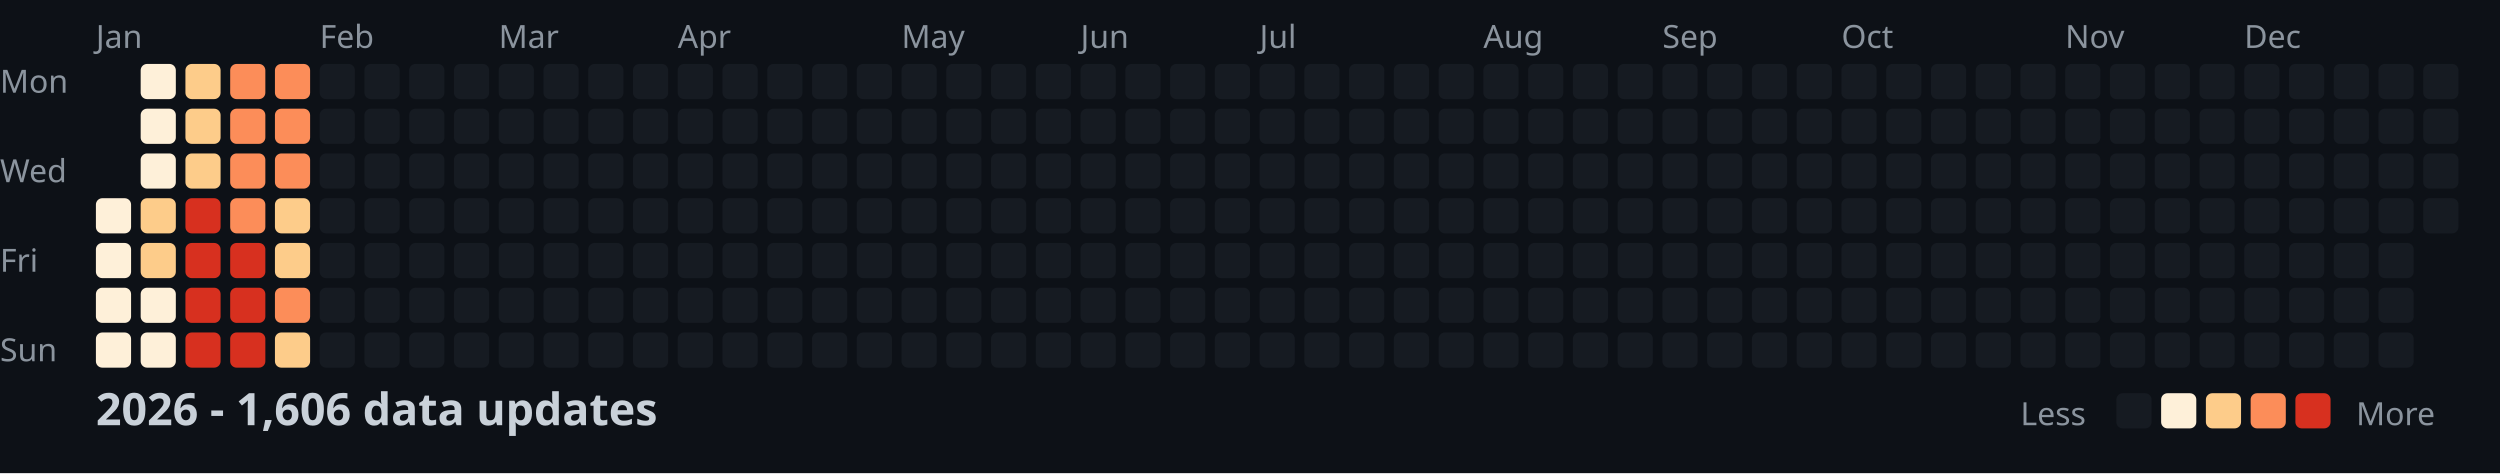
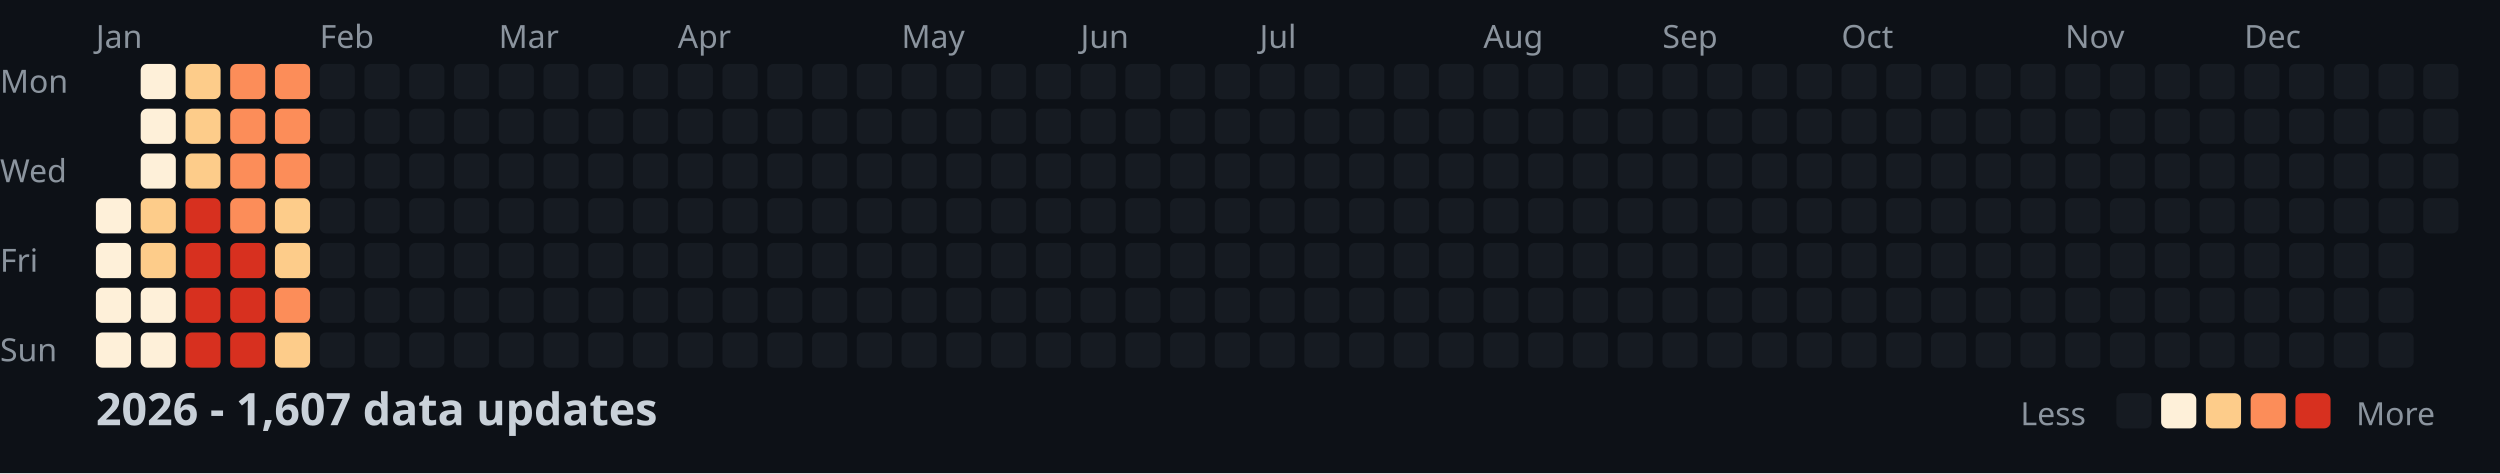
<svg xmlns="http://www.w3.org/2000/svg" width="782" height="148">
  <style>
    .month { font: 10px sans-serif; fill: #8b949e; }
    .day { font: 10px sans-serif; fill: #8b949e; }
    .title { font: bold 14px sans-serif; fill: #c9d1d9; }
    .legend { font: 10px sans-serif; fill: #8b949e; }
  </style>
  <rect width="100%" height="100%" fill="#0d1117" />
  <text x="0" y="29" class="day">Mon</text>
  <text x="0" y="57" class="day">Wed</text>
  <text x="0" y="85" class="day">Fri</text>
  <text x="0" y="113" class="day">Sun</text>
  <text x="30" y="15" class="month">Jan</text>
  <text x="100" y="15" class="month">Feb</text>
  <text x="156" y="15" class="month">Mar</text>
  <text x="212" y="15" class="month">Apr</text>
  <text x="282" y="15" class="month">May</text>
  <text x="338" y="15" class="month">Jun</text>
  <text x="394" y="15" class="month">Jul</text>
  <text x="464" y="15" class="month">Aug</text>
  <text x="520" y="15" class="month">Sep</text>
  <text x="576" y="15" class="month">Oct</text>
  <text x="646" y="15" class="month">Nov</text>
  <text x="702" y="15" class="month">Dec</text>
  <rect x="30" y="62" width="11" height="11" fill="#fef0d9" rx="2" />
  <rect x="30" y="76" width="11" height="11" fill="#fef0d9" rx="2" />
  <rect x="30" y="90" width="11" height="11" fill="#fef0d9" rx="2" />
  <rect x="30" y="104" width="11" height="11" fill="#fef0d9" rx="2" />
  <rect x="44" y="20" width="11" height="11" fill="#fef0d9" rx="2" />
  <rect x="44" y="34" width="11" height="11" fill="#fef0d9" rx="2" />
  <rect x="44" y="48" width="11" height="11" fill="#fef0d9" rx="2" />
  <rect x="44" y="62" width="11" height="11" fill="#fdcc8a" rx="2" />
  <rect x="44" y="76" width="11" height="11" fill="#fdcc8a" rx="2" />
  <rect x="44" y="90" width="11" height="11" fill="#fef0d9" rx="2" />
  <rect x="44" y="104" width="11" height="11" fill="#fef0d9" rx="2" />
  <rect x="58" y="20" width="11" height="11" fill="#fdcc8a" rx="2" />
  <rect x="58" y="34" width="11" height="11" fill="#fdcc8a" rx="2" />
  <rect x="58" y="48" width="11" height="11" fill="#fdcc8a" rx="2" />
  <rect x="58" y="62" width="11" height="11" fill="#d7301f" rx="2" />
  <rect x="58" y="76" width="11" height="11" fill="#d7301f" rx="2" />
  <rect x="58" y="90" width="11" height="11" fill="#d7301f" rx="2" />
  <rect x="58" y="104" width="11" height="11" fill="#d7301f" rx="2" />
  <rect x="72" y="20" width="11" height="11" fill="#fc8d59" rx="2" />
  <rect x="72" y="34" width="11" height="11" fill="#fc8d59" rx="2" />
  <rect x="72" y="48" width="11" height="11" fill="#fc8d59" rx="2" />
  <rect x="72" y="62" width="11" height="11" fill="#fc8d59" rx="2" />
  <rect x="72" y="76" width="11" height="11" fill="#d7301f" rx="2" />
  <rect x="72" y="90" width="11" height="11" fill="#d7301f" rx="2" />
  <rect x="72" y="104" width="11" height="11" fill="#d7301f" rx="2" />
  <rect x="86" y="20" width="11" height="11" fill="#fc8d59" rx="2" />
  <rect x="86" y="34" width="11" height="11" fill="#fc8d59" rx="2" />
  <rect x="86" y="48" width="11" height="11" fill="#fc8d59" rx="2" />
  <rect x="86" y="62" width="11" height="11" fill="#fdcc8a" rx="2" />
  <rect x="86" y="76" width="11" height="11" fill="#fdcc8a" rx="2" />
  <rect x="86" y="90" width="11" height="11" fill="#fc8d59" rx="2" />
  <rect x="86" y="104" width="11" height="11" fill="#fdcc8a" rx="2" />
  <rect x="100" y="20" width="11" height="11" fill="#161b22" rx="2" />
  <rect x="100" y="34" width="11" height="11" fill="#161b22" rx="2" />
  <rect x="100" y="48" width="11" height="11" fill="#161b22" rx="2" />
  <rect x="100" y="62" width="11" height="11" fill="#161b22" rx="2" />
  <rect x="100" y="76" width="11" height="11" fill="#161b22" rx="2" />
  <rect x="100" y="90" width="11" height="11" fill="#161b22" rx="2" />
  <rect x="100" y="104" width="11" height="11" fill="#161b22" rx="2" />
  <rect x="114" y="20" width="11" height="11" fill="#161b22" rx="2" />
  <rect x="114" y="34" width="11" height="11" fill="#161b22" rx="2" />
  <rect x="114" y="48" width="11" height="11" fill="#161b22" rx="2" />
  <rect x="114" y="62" width="11" height="11" fill="#161b22" rx="2" />
  <rect x="114" y="76" width="11" height="11" fill="#161b22" rx="2" />
  <rect x="114" y="90" width="11" height="11" fill="#161b22" rx="2" />
  <rect x="114" y="104" width="11" height="11" fill="#161b22" rx="2" />
  <rect x="128" y="20" width="11" height="11" fill="#161b22" rx="2" />
  <rect x="128" y="34" width="11" height="11" fill="#161b22" rx="2" />
  <rect x="128" y="48" width="11" height="11" fill="#161b22" rx="2" />
  <rect x="128" y="62" width="11" height="11" fill="#161b22" rx="2" />
  <rect x="128" y="76" width="11" height="11" fill="#161b22" rx="2" />
  <rect x="128" y="90" width="11" height="11" fill="#161b22" rx="2" />
  <rect x="128" y="104" width="11" height="11" fill="#161b22" rx="2" />
  <rect x="142" y="20" width="11" height="11" fill="#161b22" rx="2" />
  <rect x="142" y="34" width="11" height="11" fill="#161b22" rx="2" />
  <rect x="142" y="48" width="11" height="11" fill="#161b22" rx="2" />
  <rect x="142" y="62" width="11" height="11" fill="#161b22" rx="2" />
  <rect x="142" y="76" width="11" height="11" fill="#161b22" rx="2" />
  <rect x="142" y="90" width="11" height="11" fill="#161b22" rx="2" />
  <rect x="142" y="104" width="11" height="11" fill="#161b22" rx="2" />
  <rect x="156" y="20" width="11" height="11" fill="#161b22" rx="2" />
  <rect x="156" y="34" width="11" height="11" fill="#161b22" rx="2" />
  <rect x="156" y="48" width="11" height="11" fill="#161b22" rx="2" />
  <rect x="156" y="62" width="11" height="11" fill="#161b22" rx="2" />
  <rect x="156" y="76" width="11" height="11" fill="#161b22" rx="2" />
  <rect x="156" y="90" width="11" height="11" fill="#161b22" rx="2" />
  <rect x="156" y="104" width="11" height="11" fill="#161b22" rx="2" />
  <rect x="170" y="20" width="11" height="11" fill="#161b22" rx="2" />
  <rect x="170" y="34" width="11" height="11" fill="#161b22" rx="2" />
  <rect x="170" y="48" width="11" height="11" fill="#161b22" rx="2" />
  <rect x="170" y="62" width="11" height="11" fill="#161b22" rx="2" />
  <rect x="170" y="76" width="11" height="11" fill="#161b22" rx="2" />
  <rect x="170" y="90" width="11" height="11" fill="#161b22" rx="2" />
  <rect x="170" y="104" width="11" height="11" fill="#161b22" rx="2" />
  <rect x="184" y="20" width="11" height="11" fill="#161b22" rx="2" />
  <rect x="184" y="34" width="11" height="11" fill="#161b22" rx="2" />
  <rect x="184" y="48" width="11" height="11" fill="#161b22" rx="2" />
  <rect x="184" y="62" width="11" height="11" fill="#161b22" rx="2" />
  <rect x="184" y="76" width="11" height="11" fill="#161b22" rx="2" />
  <rect x="184" y="90" width="11" height="11" fill="#161b22" rx="2" />
  <rect x="184" y="104" width="11" height="11" fill="#161b22" rx="2" />
  <rect x="198" y="20" width="11" height="11" fill="#161b22" rx="2" />
  <rect x="198" y="34" width="11" height="11" fill="#161b22" rx="2" />
  <rect x="198" y="48" width="11" height="11" fill="#161b22" rx="2" />
  <rect x="198" y="62" width="11" height="11" fill="#161b22" rx="2" />
  <rect x="198" y="76" width="11" height="11" fill="#161b22" rx="2" />
  <rect x="198" y="90" width="11" height="11" fill="#161b22" rx="2" />
  <rect x="198" y="104" width="11" height="11" fill="#161b22" rx="2" />
  <rect x="212" y="20" width="11" height="11" fill="#161b22" rx="2" />
  <rect x="212" y="34" width="11" height="11" fill="#161b22" rx="2" />
  <rect x="212" y="48" width="11" height="11" fill="#161b22" rx="2" />
  <rect x="212" y="62" width="11" height="11" fill="#161b22" rx="2" />
  <rect x="212" y="76" width="11" height="11" fill="#161b22" rx="2" />
  <rect x="212" y="90" width="11" height="11" fill="#161b22" rx="2" />
  <rect x="212" y="104" width="11" height="11" fill="#161b22" rx="2" />
  <rect x="226" y="20" width="11" height="11" fill="#161b22" rx="2" />
  <rect x="226" y="34" width="11" height="11" fill="#161b22" rx="2" />
  <rect x="226" y="48" width="11" height="11" fill="#161b22" rx="2" />
  <rect x="226" y="62" width="11" height="11" fill="#161b22" rx="2" />
  <rect x="226" y="76" width="11" height="11" fill="#161b22" rx="2" />
  <rect x="226" y="90" width="11" height="11" fill="#161b22" rx="2" />
  <rect x="226" y="104" width="11" height="11" fill="#161b22" rx="2" />
  <rect x="240" y="20" width="11" height="11" fill="#161b22" rx="2" />
  <rect x="240" y="34" width="11" height="11" fill="#161b22" rx="2" />
  <rect x="240" y="48" width="11" height="11" fill="#161b22" rx="2" />
  <rect x="240" y="62" width="11" height="11" fill="#161b22" rx="2" />
  <rect x="240" y="76" width="11" height="11" fill="#161b22" rx="2" />
  <rect x="240" y="90" width="11" height="11" fill="#161b22" rx="2" />
  <rect x="240" y="104" width="11" height="11" fill="#161b22" rx="2" />
  <rect x="254" y="20" width="11" height="11" fill="#161b22" rx="2" />
  <rect x="254" y="34" width="11" height="11" fill="#161b22" rx="2" />
  <rect x="254" y="48" width="11" height="11" fill="#161b22" rx="2" />
  <rect x="254" y="62" width="11" height="11" fill="#161b22" rx="2" />
  <rect x="254" y="76" width="11" height="11" fill="#161b22" rx="2" />
  <rect x="254" y="90" width="11" height="11" fill="#161b22" rx="2" />
  <rect x="254" y="104" width="11" height="11" fill="#161b22" rx="2" />
  <rect x="268" y="20" width="11" height="11" fill="#161b22" rx="2" />
  <rect x="268" y="34" width="11" height="11" fill="#161b22" rx="2" />
  <rect x="268" y="48" width="11" height="11" fill="#161b22" rx="2" />
  <rect x="268" y="62" width="11" height="11" fill="#161b22" rx="2" />
  <rect x="268" y="76" width="11" height="11" fill="#161b22" rx="2" />
  <rect x="268" y="90" width="11" height="11" fill="#161b22" rx="2" />
  <rect x="268" y="104" width="11" height="11" fill="#161b22" rx="2" />
  <rect x="282" y="20" width="11" height="11" fill="#161b22" rx="2" />
  <rect x="282" y="34" width="11" height="11" fill="#161b22" rx="2" />
  <rect x="282" y="48" width="11" height="11" fill="#161b22" rx="2" />
  <rect x="282" y="62" width="11" height="11" fill="#161b22" rx="2" />
  <rect x="282" y="76" width="11" height="11" fill="#161b22" rx="2" />
  <rect x="282" y="90" width="11" height="11" fill="#161b22" rx="2" />
  <rect x="282" y="104" width="11" height="11" fill="#161b22" rx="2" />
  <rect x="296" y="20" width="11" height="11" fill="#161b22" rx="2" />
  <rect x="296" y="34" width="11" height="11" fill="#161b22" rx="2" />
  <rect x="296" y="48" width="11" height="11" fill="#161b22" rx="2" />
  <rect x="296" y="62" width="11" height="11" fill="#161b22" rx="2" />
  <rect x="296" y="76" width="11" height="11" fill="#161b22" rx="2" />
  <rect x="296" y="90" width="11" height="11" fill="#161b22" rx="2" />
  <rect x="296" y="104" width="11" height="11" fill="#161b22" rx="2" />
  <rect x="310" y="20" width="11" height="11" fill="#161b22" rx="2" />
  <rect x="310" y="34" width="11" height="11" fill="#161b22" rx="2" />
  <rect x="310" y="48" width="11" height="11" fill="#161b22" rx="2" />
  <rect x="310" y="62" width="11" height="11" fill="#161b22" rx="2" />
  <rect x="310" y="76" width="11" height="11" fill="#161b22" rx="2" />
  <rect x="310" y="90" width="11" height="11" fill="#161b22" rx="2" />
  <rect x="310" y="104" width="11" height="11" fill="#161b22" rx="2" />
  <rect x="324" y="20" width="11" height="11" fill="#161b22" rx="2" />
  <rect x="324" y="34" width="11" height="11" fill="#161b22" rx="2" />
  <rect x="324" y="48" width="11" height="11" fill="#161b22" rx="2" />
  <rect x="324" y="62" width="11" height="11" fill="#161b22" rx="2" />
  <rect x="324" y="76" width="11" height="11" fill="#161b22" rx="2" />
  <rect x="324" y="90" width="11" height="11" fill="#161b22" rx="2" />
  <rect x="324" y="104" width="11" height="11" fill="#161b22" rx="2" />
  <rect x="338" y="20" width="11" height="11" fill="#161b22" rx="2" />
  <rect x="338" y="34" width="11" height="11" fill="#161b22" rx="2" />
  <rect x="338" y="48" width="11" height="11" fill="#161b22" rx="2" />
  <rect x="338" y="62" width="11" height="11" fill="#161b22" rx="2" />
  <rect x="338" y="76" width="11" height="11" fill="#161b22" rx="2" />
  <rect x="338" y="90" width="11" height="11" fill="#161b22" rx="2" />
  <rect x="338" y="104" width="11" height="11" fill="#161b22" rx="2" />
  <rect x="352" y="20" width="11" height="11" fill="#161b22" rx="2" />
  <rect x="352" y="34" width="11" height="11" fill="#161b22" rx="2" />
  <rect x="352" y="48" width="11" height="11" fill="#161b22" rx="2" />
  <rect x="352" y="62" width="11" height="11" fill="#161b22" rx="2" />
  <rect x="352" y="76" width="11" height="11" fill="#161b22" rx="2" />
  <rect x="352" y="90" width="11" height="11" fill="#161b22" rx="2" />
  <rect x="352" y="104" width="11" height="11" fill="#161b22" rx="2" />
  <rect x="366" y="20" width="11" height="11" fill="#161b22" rx="2" />
  <rect x="366" y="34" width="11" height="11" fill="#161b22" rx="2" />
  <rect x="366" y="48" width="11" height="11" fill="#161b22" rx="2" />
  <rect x="366" y="62" width="11" height="11" fill="#161b22" rx="2" />
  <rect x="366" y="76" width="11" height="11" fill="#161b22" rx="2" />
  <rect x="366" y="90" width="11" height="11" fill="#161b22" rx="2" />
  <rect x="366" y="104" width="11" height="11" fill="#161b22" rx="2" />
  <rect x="380" y="20" width="11" height="11" fill="#161b22" rx="2" />
  <rect x="380" y="34" width="11" height="11" fill="#161b22" rx="2" />
  <rect x="380" y="48" width="11" height="11" fill="#161b22" rx="2" />
  <rect x="380" y="62" width="11" height="11" fill="#161b22" rx="2" />
  <rect x="380" y="76" width="11" height="11" fill="#161b22" rx="2" />
  <rect x="380" y="90" width="11" height="11" fill="#161b22" rx="2" />
  <rect x="380" y="104" width="11" height="11" fill="#161b22" rx="2" />
  <rect x="394" y="20" width="11" height="11" fill="#161b22" rx="2" />
  <rect x="394" y="34" width="11" height="11" fill="#161b22" rx="2" />
  <rect x="394" y="48" width="11" height="11" fill="#161b22" rx="2" />
  <rect x="394" y="62" width="11" height="11" fill="#161b22" rx="2" />
  <rect x="394" y="76" width="11" height="11" fill="#161b22" rx="2" />
  <rect x="394" y="90" width="11" height="11" fill="#161b22" rx="2" />
  <rect x="394" y="104" width="11" height="11" fill="#161b22" rx="2" />
  <rect x="408" y="20" width="11" height="11" fill="#161b22" rx="2" />
  <rect x="408" y="34" width="11" height="11" fill="#161b22" rx="2" />
  <rect x="408" y="48" width="11" height="11" fill="#161b22" rx="2" />
  <rect x="408" y="62" width="11" height="11" fill="#161b22" rx="2" />
  <rect x="408" y="76" width="11" height="11" fill="#161b22" rx="2" />
  <rect x="408" y="90" width="11" height="11" fill="#161b22" rx="2" />
  <rect x="408" y="104" width="11" height="11" fill="#161b22" rx="2" />
  <rect x="422" y="20" width="11" height="11" fill="#161b22" rx="2" />
  <rect x="422" y="34" width="11" height="11" fill="#161b22" rx="2" />
  <rect x="422" y="48" width="11" height="11" fill="#161b22" rx="2" />
  <rect x="422" y="62" width="11" height="11" fill="#161b22" rx="2" />
  <rect x="422" y="76" width="11" height="11" fill="#161b22" rx="2" />
  <rect x="422" y="90" width="11" height="11" fill="#161b22" rx="2" />
  <rect x="422" y="104" width="11" height="11" fill="#161b22" rx="2" />
  <rect x="436" y="20" width="11" height="11" fill="#161b22" rx="2" />
  <rect x="436" y="34" width="11" height="11" fill="#161b22" rx="2" />
  <rect x="436" y="48" width="11" height="11" fill="#161b22" rx="2" />
  <rect x="436" y="62" width="11" height="11" fill="#161b22" rx="2" />
  <rect x="436" y="76" width="11" height="11" fill="#161b22" rx="2" />
  <rect x="436" y="90" width="11" height="11" fill="#161b22" rx="2" />
  <rect x="436" y="104" width="11" height="11" fill="#161b22" rx="2" />
  <rect x="450" y="20" width="11" height="11" fill="#161b22" rx="2" />
  <rect x="450" y="34" width="11" height="11" fill="#161b22" rx="2" />
  <rect x="450" y="48" width="11" height="11" fill="#161b22" rx="2" />
  <rect x="450" y="62" width="11" height="11" fill="#161b22" rx="2" />
  <rect x="450" y="76" width="11" height="11" fill="#161b22" rx="2" />
  <rect x="450" y="90" width="11" height="11" fill="#161b22" rx="2" />
  <rect x="450" y="104" width="11" height="11" fill="#161b22" rx="2" />
  <rect x="464" y="20" width="11" height="11" fill="#161b22" rx="2" />
  <rect x="464" y="34" width="11" height="11" fill="#161b22" rx="2" />
  <rect x="464" y="48" width="11" height="11" fill="#161b22" rx="2" />
  <rect x="464" y="62" width="11" height="11" fill="#161b22" rx="2" />
  <rect x="464" y="76" width="11" height="11" fill="#161b22" rx="2" />
  <rect x="464" y="90" width="11" height="11" fill="#161b22" rx="2" />
  <rect x="464" y="104" width="11" height="11" fill="#161b22" rx="2" />
  <rect x="478" y="20" width="11" height="11" fill="#161b22" rx="2" />
  <rect x="478" y="34" width="11" height="11" fill="#161b22" rx="2" />
  <rect x="478" y="48" width="11" height="11" fill="#161b22" rx="2" />
  <rect x="478" y="62" width="11" height="11" fill="#161b22" rx="2" />
  <rect x="478" y="76" width="11" height="11" fill="#161b22" rx="2" />
  <rect x="478" y="90" width="11" height="11" fill="#161b22" rx="2" />
  <rect x="478" y="104" width="11" height="11" fill="#161b22" rx="2" />
  <rect x="492" y="20" width="11" height="11" fill="#161b22" rx="2" />
  <rect x="492" y="34" width="11" height="11" fill="#161b22" rx="2" />
  <rect x="492" y="48" width="11" height="11" fill="#161b22" rx="2" />
  <rect x="492" y="62" width="11" height="11" fill="#161b22" rx="2" />
  <rect x="492" y="76" width="11" height="11" fill="#161b22" rx="2" />
  <rect x="492" y="90" width="11" height="11" fill="#161b22" rx="2" />
  <rect x="492" y="104" width="11" height="11" fill="#161b22" rx="2" />
  <rect x="506" y="20" width="11" height="11" fill="#161b22" rx="2" />
  <rect x="506" y="34" width="11" height="11" fill="#161b22" rx="2" />
  <rect x="506" y="48" width="11" height="11" fill="#161b22" rx="2" />
  <rect x="506" y="62" width="11" height="11" fill="#161b22" rx="2" />
  <rect x="506" y="76" width="11" height="11" fill="#161b22" rx="2" />
  <rect x="506" y="90" width="11" height="11" fill="#161b22" rx="2" />
  <rect x="506" y="104" width="11" height="11" fill="#161b22" rx="2" />
  <rect x="520" y="20" width="11" height="11" fill="#161b22" rx="2" />
  <rect x="520" y="34" width="11" height="11" fill="#161b22" rx="2" />
  <rect x="520" y="48" width="11" height="11" fill="#161b22" rx="2" />
  <rect x="520" y="62" width="11" height="11" fill="#161b22" rx="2" />
  <rect x="520" y="76" width="11" height="11" fill="#161b22" rx="2" />
  <rect x="520" y="90" width="11" height="11" fill="#161b22" rx="2" />
  <rect x="520" y="104" width="11" height="11" fill="#161b22" rx="2" />
  <rect x="534" y="20" width="11" height="11" fill="#161b22" rx="2" />
  <rect x="534" y="34" width="11" height="11" fill="#161b22" rx="2" />
  <rect x="534" y="48" width="11" height="11" fill="#161b22" rx="2" />
  <rect x="534" y="62" width="11" height="11" fill="#161b22" rx="2" />
  <rect x="534" y="76" width="11" height="11" fill="#161b22" rx="2" />
  <rect x="534" y="90" width="11" height="11" fill="#161b22" rx="2" />
  <rect x="534" y="104" width="11" height="11" fill="#161b22" rx="2" />
  <rect x="548" y="20" width="11" height="11" fill="#161b22" rx="2" />
  <rect x="548" y="34" width="11" height="11" fill="#161b22" rx="2" />
  <rect x="548" y="48" width="11" height="11" fill="#161b22" rx="2" />
  <rect x="548" y="62" width="11" height="11" fill="#161b22" rx="2" />
  <rect x="548" y="76" width="11" height="11" fill="#161b22" rx="2" />
  <rect x="548" y="90" width="11" height="11" fill="#161b22" rx="2" />
  <rect x="548" y="104" width="11" height="11" fill="#161b22" rx="2" />
  <rect x="562" y="20" width="11" height="11" fill="#161b22" rx="2" />
  <rect x="562" y="34" width="11" height="11" fill="#161b22" rx="2" />
  <rect x="562" y="48" width="11" height="11" fill="#161b22" rx="2" />
  <rect x="562" y="62" width="11" height="11" fill="#161b22" rx="2" />
  <rect x="562" y="76" width="11" height="11" fill="#161b22" rx="2" />
  <rect x="562" y="90" width="11" height="11" fill="#161b22" rx="2" />
  <rect x="562" y="104" width="11" height="11" fill="#161b22" rx="2" />
  <rect x="576" y="20" width="11" height="11" fill="#161b22" rx="2" />
  <rect x="576" y="34" width="11" height="11" fill="#161b22" rx="2" />
  <rect x="576" y="48" width="11" height="11" fill="#161b22" rx="2" />
  <rect x="576" y="62" width="11" height="11" fill="#161b22" rx="2" />
  <rect x="576" y="76" width="11" height="11" fill="#161b22" rx="2" />
  <rect x="576" y="90" width="11" height="11" fill="#161b22" rx="2" />
  <rect x="576" y="104" width="11" height="11" fill="#161b22" rx="2" />
  <rect x="590" y="20" width="11" height="11" fill="#161b22" rx="2" />
  <rect x="590" y="34" width="11" height="11" fill="#161b22" rx="2" />
  <rect x="590" y="48" width="11" height="11" fill="#161b22" rx="2" />
  <rect x="590" y="62" width="11" height="11" fill="#161b22" rx="2" />
  <rect x="590" y="76" width="11" height="11" fill="#161b22" rx="2" />
  <rect x="590" y="90" width="11" height="11" fill="#161b22" rx="2" />
  <rect x="590" y="104" width="11" height="11" fill="#161b22" rx="2" />
  <rect x="604" y="20" width="11" height="11" fill="#161b22" rx="2" />
  <rect x="604" y="34" width="11" height="11" fill="#161b22" rx="2" />
  <rect x="604" y="48" width="11" height="11" fill="#161b22" rx="2" />
  <rect x="604" y="62" width="11" height="11" fill="#161b22" rx="2" />
  <rect x="604" y="76" width="11" height="11" fill="#161b22" rx="2" />
  <rect x="604" y="90" width="11" height="11" fill="#161b22" rx="2" />
  <rect x="604" y="104" width="11" height="11" fill="#161b22" rx="2" />
  <rect x="618" y="20" width="11" height="11" fill="#161b22" rx="2" />
  <rect x="618" y="34" width="11" height="11" fill="#161b22" rx="2" />
  <rect x="618" y="48" width="11" height="11" fill="#161b22" rx="2" />
  <rect x="618" y="62" width="11" height="11" fill="#161b22" rx="2" />
  <rect x="618" y="76" width="11" height="11" fill="#161b22" rx="2" />
  <rect x="618" y="90" width="11" height="11" fill="#161b22" rx="2" />
  <rect x="618" y="104" width="11" height="11" fill="#161b22" rx="2" />
  <rect x="632" y="20" width="11" height="11" fill="#161b22" rx="2" />
  <rect x="632" y="34" width="11" height="11" fill="#161b22" rx="2" />
  <rect x="632" y="48" width="11" height="11" fill="#161b22" rx="2" />
  <rect x="632" y="62" width="11" height="11" fill="#161b22" rx="2" />
  <rect x="632" y="76" width="11" height="11" fill="#161b22" rx="2" />
  <rect x="632" y="90" width="11" height="11" fill="#161b22" rx="2" />
  <rect x="632" y="104" width="11" height="11" fill="#161b22" rx="2" />
  <rect x="646" y="20" width="11" height="11" fill="#161b22" rx="2" />
  <rect x="646" y="34" width="11" height="11" fill="#161b22" rx="2" />
  <rect x="646" y="48" width="11" height="11" fill="#161b22" rx="2" />
  <rect x="646" y="62" width="11" height="11" fill="#161b22" rx="2" />
  <rect x="646" y="76" width="11" height="11" fill="#161b22" rx="2" />
  <rect x="646" y="90" width="11" height="11" fill="#161b22" rx="2" />
  <rect x="646" y="104" width="11" height="11" fill="#161b22" rx="2" />
  <rect x="660" y="20" width="11" height="11" fill="#161b22" rx="2" />
  <rect x="660" y="34" width="11" height="11" fill="#161b22" rx="2" />
  <rect x="660" y="48" width="11" height="11" fill="#161b22" rx="2" />
  <rect x="660" y="62" width="11" height="11" fill="#161b22" rx="2" />
  <rect x="660" y="76" width="11" height="11" fill="#161b22" rx="2" />
  <rect x="660" y="90" width="11" height="11" fill="#161b22" rx="2" />
  <rect x="660" y="104" width="11" height="11" fill="#161b22" rx="2" />
  <rect x="674" y="20" width="11" height="11" fill="#161b22" rx="2" />
  <rect x="674" y="34" width="11" height="11" fill="#161b22" rx="2" />
  <rect x="674" y="48" width="11" height="11" fill="#161b22" rx="2" />
  <rect x="674" y="62" width="11" height="11" fill="#161b22" rx="2" />
  <rect x="674" y="76" width="11" height="11" fill="#161b22" rx="2" />
  <rect x="674" y="90" width="11" height="11" fill="#161b22" rx="2" />
  <rect x="674" y="104" width="11" height="11" fill="#161b22" rx="2" />
  <rect x="688" y="20" width="11" height="11" fill="#161b22" rx="2" />
  <rect x="688" y="34" width="11" height="11" fill="#161b22" rx="2" />
  <rect x="688" y="48" width="11" height="11" fill="#161b22" rx="2" />
  <rect x="688" y="62" width="11" height="11" fill="#161b22" rx="2" />
  <rect x="688" y="76" width="11" height="11" fill="#161b22" rx="2" />
  <rect x="688" y="90" width="11" height="11" fill="#161b22" rx="2" />
  <rect x="688" y="104" width="11" height="11" fill="#161b22" rx="2" />
  <rect x="702" y="20" width="11" height="11" fill="#161b22" rx="2" />
  <rect x="702" y="34" width="11" height="11" fill="#161b22" rx="2" />
  <rect x="702" y="48" width="11" height="11" fill="#161b22" rx="2" />
  <rect x="702" y="62" width="11" height="11" fill="#161b22" rx="2" />
  <rect x="702" y="76" width="11" height="11" fill="#161b22" rx="2" />
  <rect x="702" y="90" width="11" height="11" fill="#161b22" rx="2" />
  <rect x="702" y="104" width="11" height="11" fill="#161b22" rx="2" />
  <rect x="716" y="20" width="11" height="11" fill="#161b22" rx="2" />
  <rect x="716" y="34" width="11" height="11" fill="#161b22" rx="2" />
  <rect x="716" y="48" width="11" height="11" fill="#161b22" rx="2" />
  <rect x="716" y="62" width="11" height="11" fill="#161b22" rx="2" />
  <rect x="716" y="76" width="11" height="11" fill="#161b22" rx="2" />
  <rect x="716" y="90" width="11" height="11" fill="#161b22" rx="2" />
  <rect x="716" y="104" width="11" height="11" fill="#161b22" rx="2" />
  <rect x="730" y="20" width="11" height="11" fill="#161b22" rx="2" />
  <rect x="730" y="34" width="11" height="11" fill="#161b22" rx="2" />
  <rect x="730" y="48" width="11" height="11" fill="#161b22" rx="2" />
  <rect x="730" y="62" width="11" height="11" fill="#161b22" rx="2" />
  <rect x="730" y="76" width="11" height="11" fill="#161b22" rx="2" />
  <rect x="730" y="90" width="11" height="11" fill="#161b22" rx="2" />
  <rect x="730" y="104" width="11" height="11" fill="#161b22" rx="2" />
  <rect x="744" y="20" width="11" height="11" fill="#161b22" rx="2" />
  <rect x="744" y="34" width="11" height="11" fill="#161b22" rx="2" />
  <rect x="744" y="48" width="11" height="11" fill="#161b22" rx="2" />
  <rect x="744" y="62" width="11" height="11" fill="#161b22" rx="2" />
  <rect x="744" y="76" width="11" height="11" fill="#161b22" rx="2" />
  <rect x="744" y="90" width="11" height="11" fill="#161b22" rx="2" />
  <rect x="744" y="104" width="11" height="11" fill="#161b22" rx="2" />
  <rect x="758" y="20" width="11" height="11" fill="#161b22" rx="2" />
  <rect x="758" y="34" width="11" height="11" fill="#161b22" rx="2" />
  <rect x="758" y="48" width="11" height="11" fill="#161b22" rx="2" />
  <rect x="758" y="62" width="11" height="11" fill="#161b22" rx="2" />
-   <text x="30" y="133" class="title">2026 - 1,606 data updates</text>
+   <text x="30" y="133" class="title">2026 - 1,607 data updates</text>
  <text x="632" y="133" class="legend">Less</text>
  <rect x="662" y="123" width="11" height="11" fill="#161b22" rx="2" />
  <rect x="676" y="123" width="11" height="11" fill="#fef0d9" rx="2" />
  <rect x="690" y="123" width="11" height="11" fill="#fdcc8a" rx="2" />
  <rect x="704" y="123" width="11" height="11" fill="#fc8d59" rx="2" />
  <rect x="718" y="123" width="11" height="11" fill="#d7301f" rx="2" />
  <text x="737" y="133" class="legend">More</text>
</svg>
